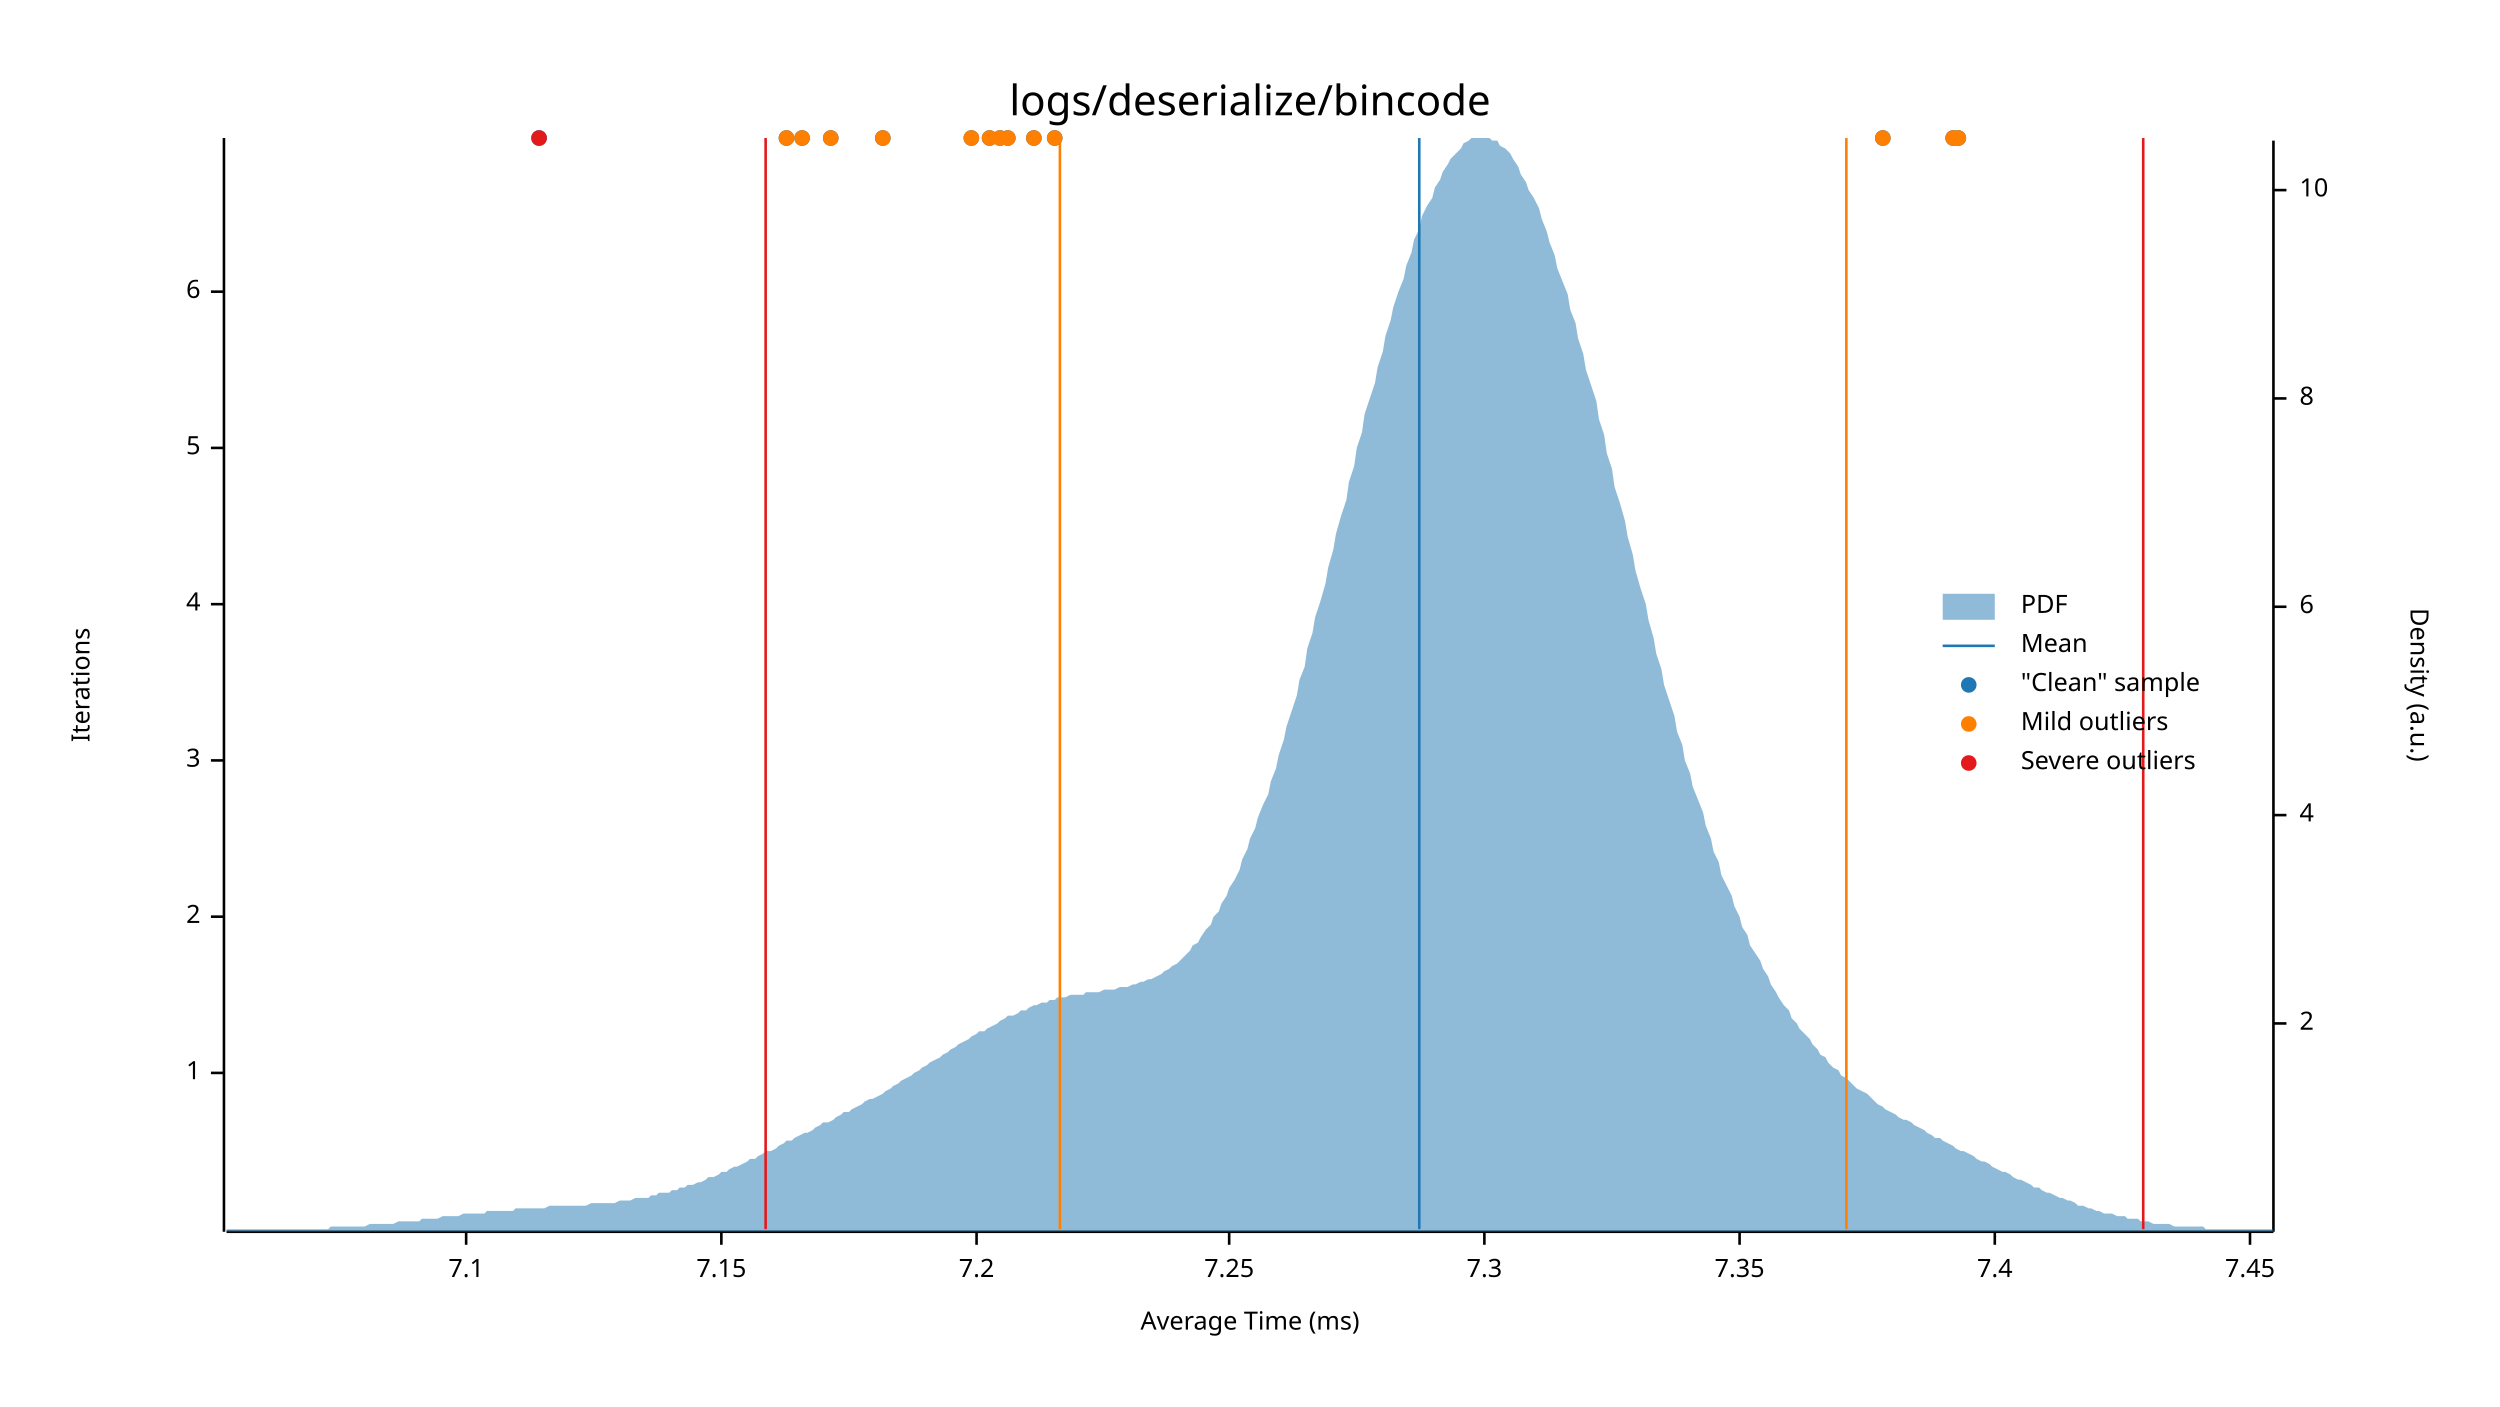
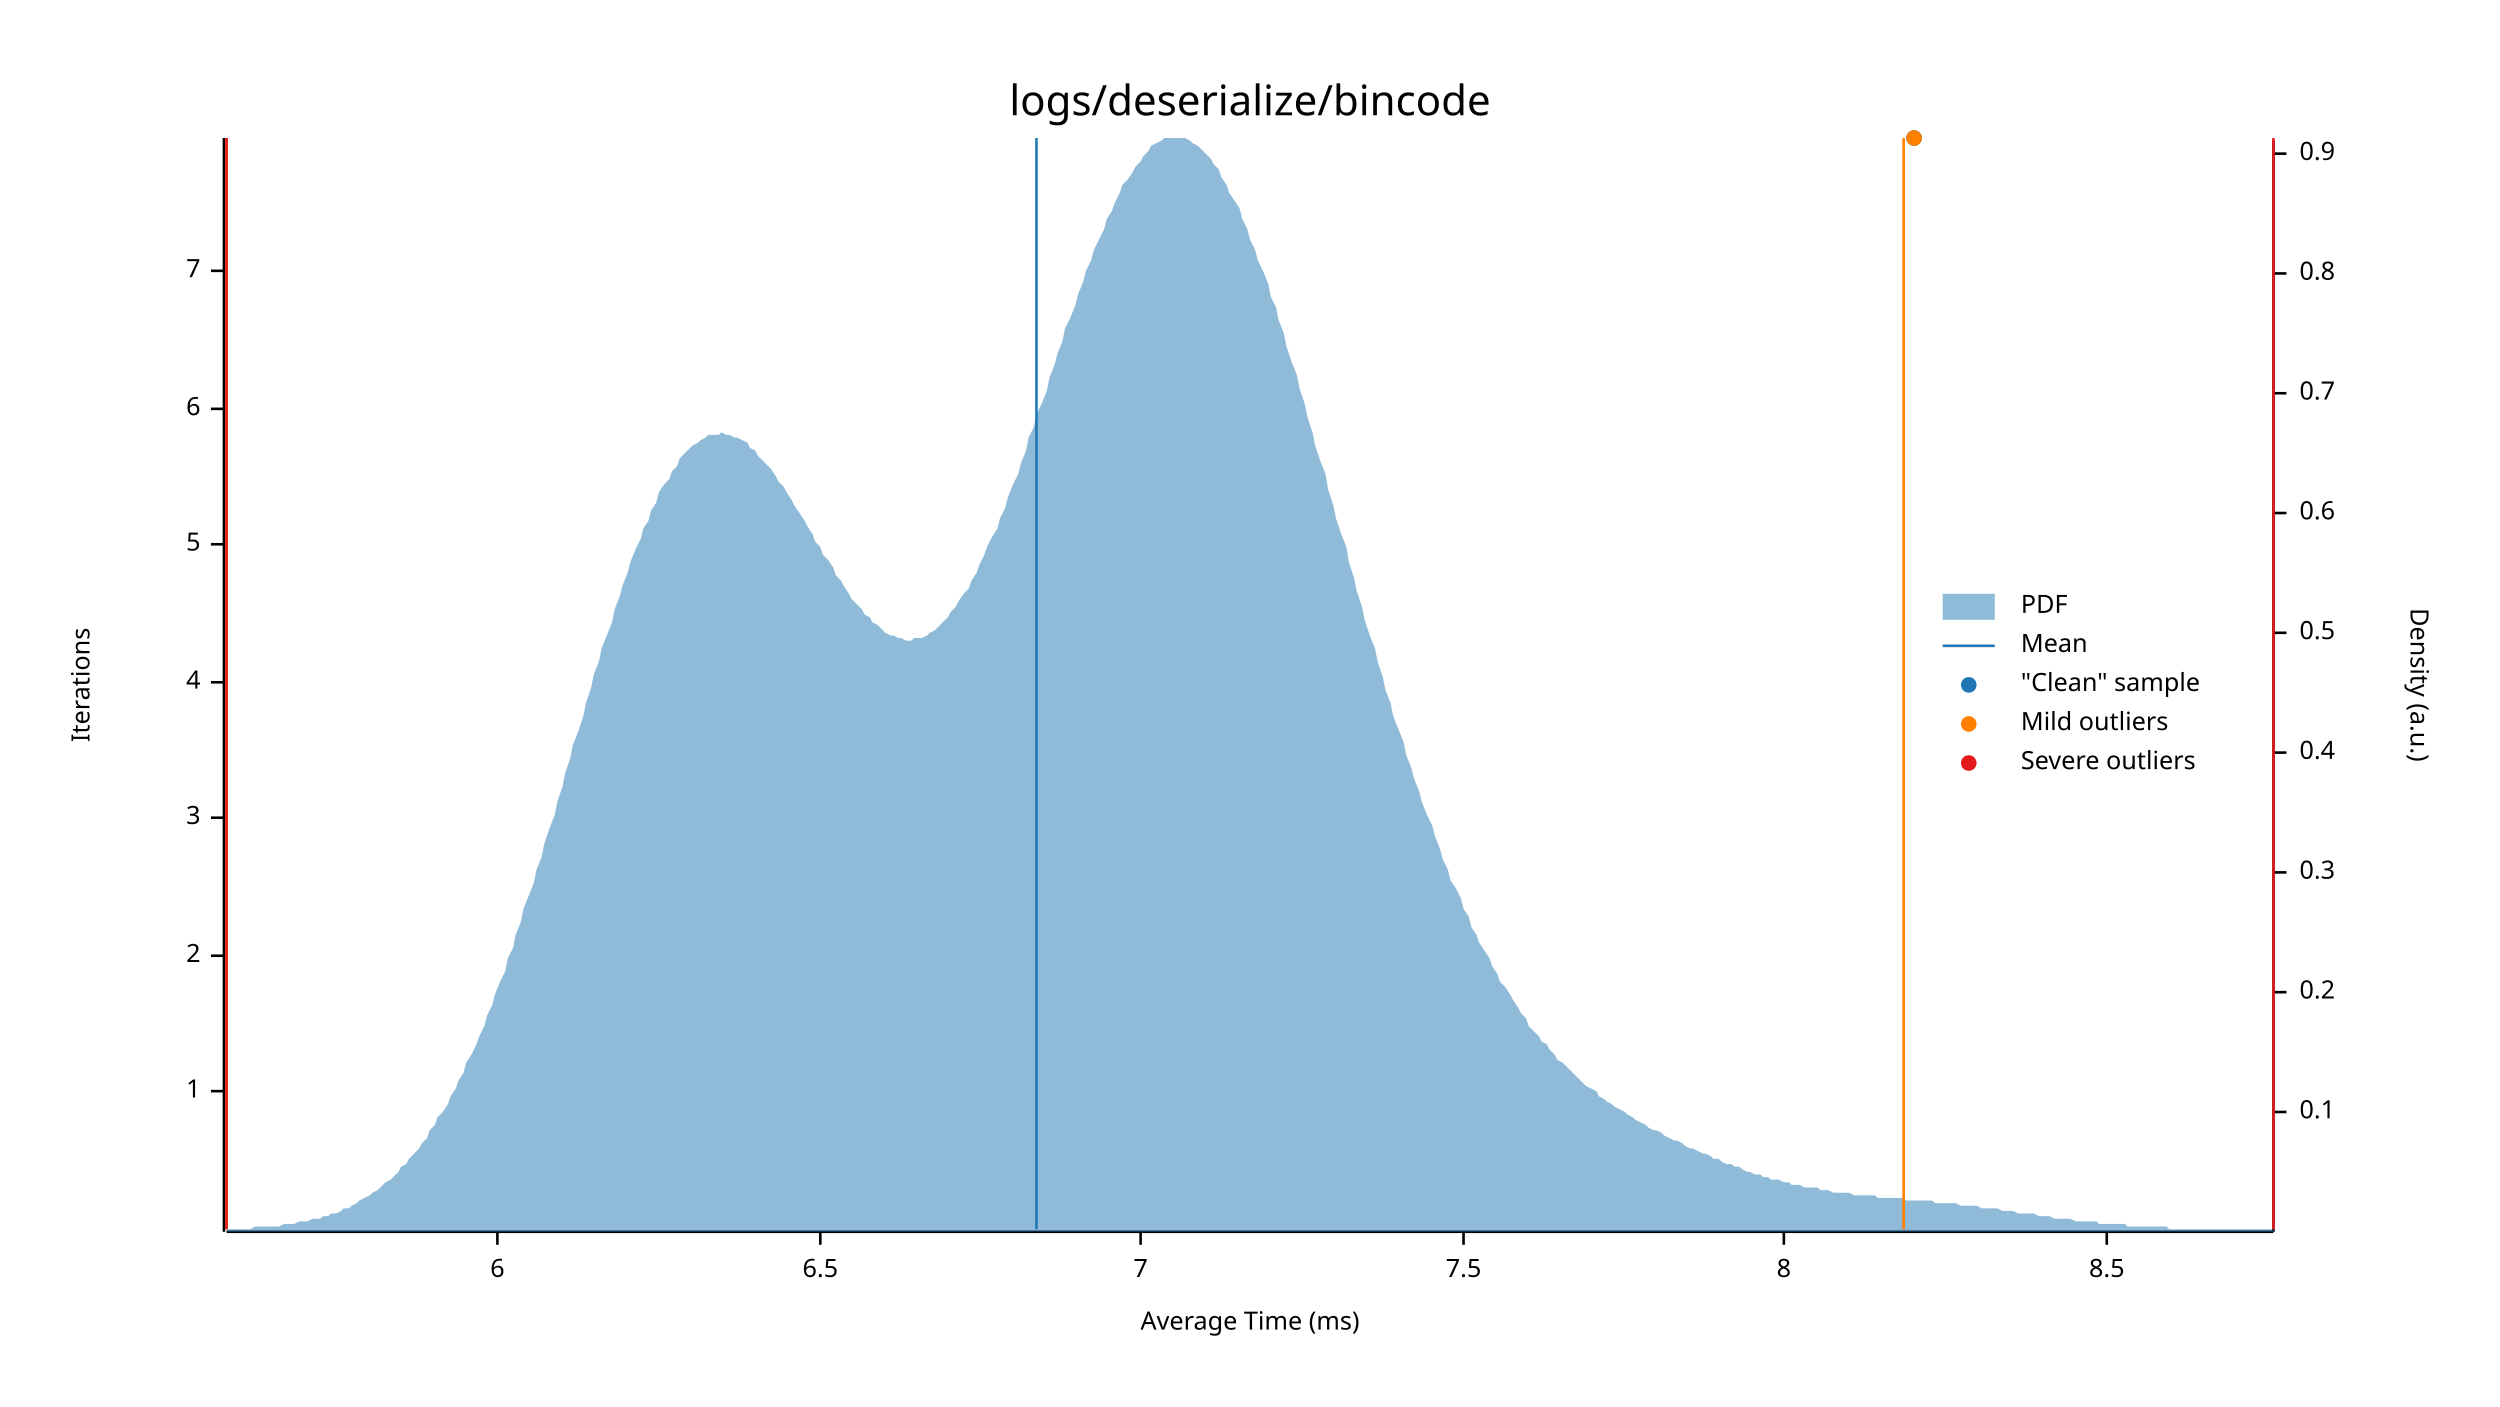
<svg xmlns="http://www.w3.org/2000/svg" style="background-color:#EEE;" width="960" height="540" viewBox="0 0 960 540">
  <text x="480" y="32" dy="0.76em" text-anchor="middle" font-family="sans-serif" font-size="16.129" opacity="1" fill="#000000">
logs/deserialize/bincode
</text>
  <text x="27" y="263" dy="0.76em" text-anchor="middle" font-family="sans-serif" font-size="9.677" opacity="1" fill="#000000" transform="rotate(270, 27, 263)">
Iterations
</text>
  <text x="480" y="513" dy="-0.5ex" text-anchor="middle" font-family="sans-serif" font-size="9.677" opacity="1" fill="#000000">
Average Time (ms)
</text>
  <polyline fill="none" opacity="1" stroke="#000000" stroke-width="1" points="86,53 86,473 " />
-   <text x="77" y="412" dy="0.5ex" text-anchor="end" font-family="sans-serif" font-size="9.677" opacity="1" fill="#000000">
+   <text x="77" y="419" dy="0.5ex" text-anchor="end" font-family="sans-serif" font-size="9.677" opacity="1" fill="#000000">
1
</text>
-   <polyline fill="none" opacity="1" stroke="#000000" stroke-width="1" points="81,412 86,412 " />
-   <text x="77" y="352" dy="0.5ex" text-anchor="end" font-family="sans-serif" font-size="9.677" opacity="1" fill="#000000">
+   <polyline fill="none" opacity="1" stroke="#000000" stroke-width="1" points="81,419 86,419 " />
+   <text x="77" y="367" dy="0.5ex" text-anchor="end" font-family="sans-serif" font-size="9.677" opacity="1" fill="#000000">
2
</text>
-   <polyline fill="none" opacity="1" stroke="#000000" stroke-width="1" points="81,352 86,352 " />
-   <text x="77" y="292" dy="0.5ex" text-anchor="end" font-family="sans-serif" font-size="9.677" opacity="1" fill="#000000">
+   <polyline fill="none" opacity="1" stroke="#000000" stroke-width="1" points="81,367 86,367 " />
+   <text x="77" y="314" dy="0.5ex" text-anchor="end" font-family="sans-serif" font-size="9.677" opacity="1" fill="#000000">
3
</text>
-   <polyline fill="none" opacity="1" stroke="#000000" stroke-width="1" points="81,292 86,292 " />
-   <text x="77" y="232" dy="0.5ex" text-anchor="end" font-family="sans-serif" font-size="9.677" opacity="1" fill="#000000">
+   <polyline fill="none" opacity="1" stroke="#000000" stroke-width="1" points="81,314 86,314 " />
+   <text x="77" y="262" dy="0.5ex" text-anchor="end" font-family="sans-serif" font-size="9.677" opacity="1" fill="#000000">
4
</text>
-   <polyline fill="none" opacity="1" stroke="#000000" stroke-width="1" points="81,232 86,232 " />
-   <text x="77" y="172" dy="0.5ex" text-anchor="end" font-family="sans-serif" font-size="9.677" opacity="1" fill="#000000">
+   <polyline fill="none" opacity="1" stroke="#000000" stroke-width="1" points="81,262 86,262 " />
+   <text x="77" y="209" dy="0.5ex" text-anchor="end" font-family="sans-serif" font-size="9.677" opacity="1" fill="#000000">
5
</text>
-   <polyline fill="none" opacity="1" stroke="#000000" stroke-width="1" points="81,172 86,172 " />
-   <text x="77" y="112" dy="0.5ex" text-anchor="end" font-family="sans-serif" font-size="9.677" opacity="1" fill="#000000">
+   <polyline fill="none" opacity="1" stroke="#000000" stroke-width="1" points="81,209 86,209 " />
+   <text x="77" y="157" dy="0.5ex" text-anchor="end" font-family="sans-serif" font-size="9.677" opacity="1" fill="#000000">
6
</text>
-   <polyline fill="none" opacity="1" stroke="#000000" stroke-width="1" points="81,112 86,112 " />
+   <polyline fill="none" opacity="1" stroke="#000000" stroke-width="1" points="81,157 86,157 " />
+   <text x="77" y="104" dy="0.5ex" text-anchor="end" font-family="sans-serif" font-size="9.677" opacity="1" fill="#000000">
+ 7
+ </text>
+   <polyline fill="none" opacity="1" stroke="#000000" stroke-width="1" points="81,104 86,104 " />
  <polyline fill="none" opacity="1" stroke="#000000" stroke-width="1" points="87,473 873,473 " />
-   <text x="179" y="483" dy="0.76em" text-anchor="middle" font-family="sans-serif" font-size="9.677" opacity="1" fill="#000000">
- 7.1
+   <text x="191" y="483" dy="0.76em" text-anchor="middle" font-family="sans-serif" font-size="9.677" opacity="1" fill="#000000">
+ 6
</text>
-   <polyline fill="none" opacity="1" stroke="#000000" stroke-width="1" points="179,473 179,478 " />
-   <text x="277" y="483" dy="0.76em" text-anchor="middle" font-family="sans-serif" font-size="9.677" opacity="1" fill="#000000">
- 7.15
+   <polyline fill="none" opacity="1" stroke="#000000" stroke-width="1" points="191,473 191,478 " />
+   <text x="315" y="483" dy="0.76em" text-anchor="middle" font-family="sans-serif" font-size="9.677" opacity="1" fill="#000000">
+ 6.5
</text>
-   <polyline fill="none" opacity="1" stroke="#000000" stroke-width="1" points="277,473 277,478 " />
-   <text x="375" y="483" dy="0.76em" text-anchor="middle" font-family="sans-serif" font-size="9.677" opacity="1" fill="#000000">
- 7.2
+   <polyline fill="none" opacity="1" stroke="#000000" stroke-width="1" points="315,473 315,478 " />
+   <text x="438" y="483" dy="0.76em" text-anchor="middle" font-family="sans-serif" font-size="9.677" opacity="1" fill="#000000">
+ 7
</text>
-   <polyline fill="none" opacity="1" stroke="#000000" stroke-width="1" points="375,473 375,478 " />
-   <text x="472" y="483" dy="0.76em" text-anchor="middle" font-family="sans-serif" font-size="9.677" opacity="1" fill="#000000">
- 7.25
+   <polyline fill="none" opacity="1" stroke="#000000" stroke-width="1" points="438,473 438,478 " />
+   <text x="562" y="483" dy="0.76em" text-anchor="middle" font-family="sans-serif" font-size="9.677" opacity="1" fill="#000000">
+ 7.5
</text>
-   <polyline fill="none" opacity="1" stroke="#000000" stroke-width="1" points="472,473 472,478 " />
-   <text x="570" y="483" dy="0.76em" text-anchor="middle" font-family="sans-serif" font-size="9.677" opacity="1" fill="#000000">
- 7.3
+   <polyline fill="none" opacity="1" stroke="#000000" stroke-width="1" points="562,473 562,478 " />
+   <text x="685" y="483" dy="0.76em" text-anchor="middle" font-family="sans-serif" font-size="9.677" opacity="1" fill="#000000">
+ 8
</text>
-   <polyline fill="none" opacity="1" stroke="#000000" stroke-width="1" points="570,473 570,478 " />
-   <text x="668" y="483" dy="0.76em" text-anchor="middle" font-family="sans-serif" font-size="9.677" opacity="1" fill="#000000">
- 7.35
+   <polyline fill="none" opacity="1" stroke="#000000" stroke-width="1" points="685,473 685,478 " />
+   <text x="809" y="483" dy="0.76em" text-anchor="middle" font-family="sans-serif" font-size="9.677" opacity="1" fill="#000000">
+ 8.5
</text>
-   <polyline fill="none" opacity="1" stroke="#000000" stroke-width="1" points="668,473 668,478 " />
-   <text x="766" y="483" dy="0.76em" text-anchor="middle" font-family="sans-serif" font-size="9.677" opacity="1" fill="#000000">
- 7.4
- </text>
-   <polyline fill="none" opacity="1" stroke="#000000" stroke-width="1" points="766,473 766,478 " />
-   <text x="864" y="483" dy="0.76em" text-anchor="middle" font-family="sans-serif" font-size="9.677" opacity="1" fill="#000000">
- 7.45
- </text>
-   <polyline fill="none" opacity="1" stroke="#000000" stroke-width="1" points="864,473 864,478 " />
+   <polyline fill="none" opacity="1" stroke="#000000" stroke-width="1" points="809,473 809,478 " />
  <text x="933" y="263" dy="0.76em" text-anchor="middle" font-family="sans-serif" font-size="9.677" opacity="1" fill="#000000" transform="rotate(90, 933, 263)">
Density (a.u.)
</text>
  <polyline fill="none" opacity="1" stroke="#000000" stroke-width="1" points="873,54 873,473 " />
-   <text x="883" y="393" dy="0.5ex" text-anchor="start" font-family="sans-serif" font-size="9.677" opacity="1" fill="#000000">
- 2
+   <text x="883" y="427" dy="0.5ex" text-anchor="start" font-family="sans-serif" font-size="9.677" opacity="1" fill="#000000">
+ 0.1
</text>
-   <polyline fill="none" opacity="1" stroke="#000000" stroke-width="1" points="873,393 878,393 " />
-   <text x="883" y="313" dy="0.5ex" text-anchor="start" font-family="sans-serif" font-size="9.677" opacity="1" fill="#000000">
- 4
+   <polyline fill="none" opacity="1" stroke="#000000" stroke-width="1" points="873,427 878,427 " />
+   <text x="883" y="381" dy="0.5ex" text-anchor="start" font-family="sans-serif" font-size="9.677" opacity="1" fill="#000000">
+ 0.2
</text>
-   <polyline fill="none" opacity="1" stroke="#000000" stroke-width="1" points="873,313 878,313 " />
-   <text x="883" y="233" dy="0.5ex" text-anchor="start" font-family="sans-serif" font-size="9.677" opacity="1" fill="#000000">
- 6
+   <polyline fill="none" opacity="1" stroke="#000000" stroke-width="1" points="873,381 878,381 " />
+   <text x="883" y="335" dy="0.5ex" text-anchor="start" font-family="sans-serif" font-size="9.677" opacity="1" fill="#000000">
+ 0.3
</text>
-   <polyline fill="none" opacity="1" stroke="#000000" stroke-width="1" points="873,233 878,233 " />
-   <text x="883" y="153" dy="0.5ex" text-anchor="start" font-family="sans-serif" font-size="9.677" opacity="1" fill="#000000">
- 8
+   <polyline fill="none" opacity="1" stroke="#000000" stroke-width="1" points="873,335 878,335 " />
+   <text x="883" y="289" dy="0.5ex" text-anchor="start" font-family="sans-serif" font-size="9.677" opacity="1" fill="#000000">
+ 0.4
</text>
-   <polyline fill="none" opacity="1" stroke="#000000" stroke-width="1" points="873,153 878,153 " />
-   <text x="883" y="73" dy="0.5ex" text-anchor="start" font-family="sans-serif" font-size="9.677" opacity="1" fill="#000000">
- 10
+   <polyline fill="none" opacity="1" stroke="#000000" stroke-width="1" points="873,289 878,289 " />
+   <text x="883" y="243" dy="0.5ex" text-anchor="start" font-family="sans-serif" font-size="9.677" opacity="1" fill="#000000">
+ 0.5
</text>
-   <polyline fill="none" opacity="1" stroke="#000000" stroke-width="1" points="873,73 878,73 " />
-   <polygon opacity="0.5" fill="#1F78B4" points="87,472 88,472 90,472 91,472 93,472 94,472 96,472 98,472 99,472 101,472 102,472 104,472 105,472 107,472 109,472 110,472 112,472 113,472 115,472 116,472 118,472 120,472 121,472 123,472 124,472 126,472 127,471 129,471 131,471 132,471 134,471 135,471 137,471 138,471 140,471 142,470 143,470 145,470 146,470 148,470 150,470 151,470 153,469 154,469 156,469 157,469 159,469 161,469 162,468 164,468 165,468 167,468 168,468 170,467 172,467 173,467 175,467 176,467 178,466 179,466 181,466 183,466 184,466 186,466 187,465 189,465 190,465 192,465 194,465 195,465 197,465 198,464 200,464 201,464 203,464 205,464 206,464 208,464 209,464 211,463 213,463 214,463 216,463 217,463 219,463 220,463 222,463 224,463 225,463 227,462 228,462 230,462 231,462 233,462 235,462 236,462 238,461 239,461 241,461 242,461 244,460 246,460 247,460 249,460 250,459 252,459 253,458 255,458 257,458 258,457 260,457 261,456 263,456 264,455 266,455 268,454 269,454 271,453 272,452 274,452 276,451 277,450 279,450 280,449 282,448 283,448 285,447 287,446 288,445 290,445 291,444 293,443 294,442 296,442 298,441 299,440 301,439 302,438 304,438 305,437 307,436 309,435 310,435 312,434 313,433 315,432 316,431 318,431 320,430 321,429 323,428 324,427 326,427 327,426 329,425 331,424 332,423 334,422 335,422 337,421 339,420 340,419 342,418 343,417 345,416 346,415 348,414 350,413 351,412 353,411 354,410 356,409 357,408 359,407 361,406 362,405 364,404 365,403 367,402 368,401 370,400 372,399 373,398 375,397 376,396 378,396 379,395 381,394 383,393 384,392 386,391 387,390 389,390 391,389 392,388 394,388 395,387 397,386 398,386 400,385 402,385 403,384 405,384 406,383 408,383 409,383 411,382 413,382 414,382 416,382 417,381 419,381 420,381 422,381 424,380 425,380 427,380 428,380 430,379 431,379 433,379 435,378 436,378 438,377 439,377 441,376 442,376 444,375 446,374 447,373 449,372 450,371 452,370 454,368 455,367 457,365 458,363 460,362 461,360 463,357 465,355 466,352 468,350 469,347 471,344 472,341 474,338 476,334 477,330 479,326 480,322 482,318 483,314 485,309 487,305 488,300 490,295 491,290 493,284 494,279 496,273 498,267 499,261 501,256 502,249 504,243 505,237 507,231 509,224 510,218 512,211 513,205 515,198 517,192 518,185 520,179 521,172 523,166 524,159 526,153 528,147 529,141 531,135 532,129 534,123 535,118 537,112 539,107 540,102 542,97 543,92 545,88 546,83 548,79 550,76 551,72 553,69 554,66 556,63 557,61 559,59 561,57 562,55 564,54 565,53 567,53 568,53 570,53 572,53 573,54 575,54 576,56 578,57 580,59 581,61 583,64 584,67 586,70 587,73 589,76 591,80 592,84 594,89 595,93 597,98 598,103 600,108 602,113 603,119 605,124 606,130 608,136 609,142 611,148 613,154 614,161 616,167 617,174 619,180 620,187 622,193 624,200 625,206 627,213 628,219 630,226 632,232 633,238 635,245 636,251 638,257 639,263 641,269 643,275 644,281 646,286 647,292 649,297 650,302 652,307 654,312 655,317 657,322 658,327 660,331 661,336 663,340 665,344 666,348 668,352 669,356 671,359 672,363 674,366 676,369 677,372 679,375 680,378 682,381 683,383 685,386 687,388 688,391 690,393 691,395 693,397 695,399 696,401 698,403 699,405 701,406 702,408 704,410 706,411 707,413 709,414 710,415 712,417 713,418 715,419 717,420 718,421 720,423 721,424 723,425 724,426 726,427 728,428 729,429 731,430 732,430 734,431 735,432 737,433 739,434 740,435 742,436 743,437 745,437 746,438 748,439 750,440 751,441 753,442 754,442 756,443 758,444 759,445 761,446 762,446 764,447 765,448 767,449 769,450 770,450 772,451 773,452 775,453 776,453 778,454 780,455 781,456 783,456 784,457 786,458 787,458 789,459 791,460 792,460 794,461 795,461 797,462 798,463 800,463 802,464 803,464 805,465 806,465 808,466 809,466 811,466 813,467 814,467 816,467 817,468 819,468 821,468 822,469 824,469 825,469 827,470 828,470 830,470 832,470 833,470 835,471 836,471 838,471 839,471 841,471 843,471 844,471 846,471 847,472 849,472 850,472 852,472 854,472 855,472 857,472 858,472 860,472 861,472 863,472 865,472 866,472 868,472 869,472 871,472 873,472 873,473 87,473 " />
-   <polyline fill="none" opacity="1" stroke="#1F78B4" stroke-width="1" points="545,472 545,53 " />
-   <polyline fill="none" opacity="1" stroke="#FF7F00" stroke-width="1" points="407,472 407,53 " />
-   <polyline fill="none" opacity="1" stroke="#FF7F00" stroke-width="1" points="709,472 709,53 " />
-   <polyline fill="none" opacity="1" stroke="#E31A1C" stroke-width="1" points="294,472 294,53 " />
-   <polyline fill="none" opacity="1" stroke="#E31A1C" stroke-width="1" points="823,472 823,53 " />
-   <circle cx="387" cy="53" r="3" opacity="1" fill="#1F78B4" stroke="none" stroke-width="1" />
-   <circle cx="380" cy="53" r="3" opacity="1" fill="#1F78B4" stroke="none" stroke-width="1" />
-   <circle cx="207" cy="53" r="3" opacity="1" fill="#1F78B4" stroke="none" stroke-width="1" />
-   <circle cx="405" cy="53" r="3" opacity="1" fill="#1F78B4" stroke="none" stroke-width="1" />
-   <circle cx="302" cy="53" r="3" opacity="1" fill="#1F78B4" stroke="none" stroke-width="1" />
-   <circle cx="397" cy="53" r="3" opacity="1" fill="#1F78B4" stroke="none" stroke-width="1" />
-   <circle cx="373" cy="53" r="3" opacity="1" fill="#1F78B4" stroke="none" stroke-width="1" />
-   <circle cx="308" cy="53" r="3" opacity="1" fill="#1F78B4" stroke="none" stroke-width="1" />
-   <circle cx="384" cy="53" r="3" opacity="1" fill="#1F78B4" stroke="none" stroke-width="1" />
-   <circle cx="723" cy="53" r="3" opacity="1" fill="#1F78B4" stroke="none" stroke-width="1" />
-   <circle cx="339" cy="53" r="3" opacity="1" fill="#1F78B4" stroke="none" stroke-width="1" />
-   <circle cx="752" cy="53" r="3" opacity="1" fill="#1F78B4" stroke="none" stroke-width="1" />
-   <circle cx="750" cy="53" r="3" opacity="1" fill="#1F78B4" stroke="none" stroke-width="1" />
-   <circle cx="319" cy="53" r="3" opacity="1" fill="#1F78B4" stroke="none" stroke-width="1" />
-   <circle cx="387" cy="53" r="3" opacity="1" fill="#FF7F00" stroke="none" stroke-width="1" />
-   <circle cx="380" cy="53" r="3" opacity="1" fill="#FF7F00" stroke="none" stroke-width="1" />
-   <circle cx="405" cy="53" r="3" opacity="1" fill="#FF7F00" stroke="none" stroke-width="1" />
-   <circle cx="302" cy="53" r="3" opacity="1" fill="#FF7F00" stroke="none" stroke-width="1" />
-   <circle cx="397" cy="53" r="3" opacity="1" fill="#FF7F00" stroke="none" stroke-width="1" />
-   <circle cx="373" cy="53" r="3" opacity="1" fill="#FF7F00" stroke="none" stroke-width="1" />
-   <circle cx="308" cy="53" r="3" opacity="1" fill="#FF7F00" stroke="none" stroke-width="1" />
-   <circle cx="384" cy="53" r="3" opacity="1" fill="#FF7F00" stroke="none" stroke-width="1" />
-   <circle cx="723" cy="53" r="3" opacity="1" fill="#FF7F00" stroke="none" stroke-width="1" />
-   <circle cx="339" cy="53" r="3" opacity="1" fill="#FF7F00" stroke="none" stroke-width="1" />
-   <circle cx="752" cy="53" r="3" opacity="1" fill="#FF7F00" stroke="none" stroke-width="1" />
-   <circle cx="750" cy="53" r="3" opacity="1" fill="#FF7F00" stroke="none" stroke-width="1" />
-   <circle cx="319" cy="53" r="3" opacity="1" fill="#FF7F00" stroke="none" stroke-width="1" />
-   <circle cx="207" cy="53" r="3" opacity="1" fill="#E31A1C" stroke="none" stroke-width="1" />
+   <polyline fill="none" opacity="1" stroke="#000000" stroke-width="1" points="873,243 878,243 " />
+   <text x="883" y="197" dy="0.5ex" text-anchor="start" font-family="sans-serif" font-size="9.677" opacity="1" fill="#000000">
+ 0.6
+ </text>
+   <polyline fill="none" opacity="1" stroke="#000000" stroke-width="1" points="873,197 878,197 " />
+   <text x="883" y="151" dy="0.5ex" text-anchor="start" font-family="sans-serif" font-size="9.677" opacity="1" fill="#000000">
+ 0.7
+ </text>
+   <polyline fill="none" opacity="1" stroke="#000000" stroke-width="1" points="873,151 878,151 " />
+   <text x="883" y="105" dy="0.5ex" text-anchor="start" font-family="sans-serif" font-size="9.677" opacity="1" fill="#000000">
+ 0.8
+ </text>
+   <polyline fill="none" opacity="1" stroke="#000000" stroke-width="1" points="873,105 878,105 " />
+   <text x="883" y="59" dy="0.5ex" text-anchor="start" font-family="sans-serif" font-size="9.677" opacity="1" fill="#000000">
+ 0.9
+ </text>
+   <polyline fill="none" opacity="1" stroke="#000000" stroke-width="1" points="873,59 878,59 " />
+   <polygon opacity="0.5" fill="#1F78B4" points="87,472 88,472 90,472 91,472 93,472 94,472 96,472 98,471 99,471 101,471 102,471 104,471 105,471 107,471 109,470 110,470 112,470 113,470 115,469 116,469 118,469 120,468 121,468 123,468 124,467 126,467 127,466 129,466 131,465 132,464 134,464 135,463 137,462 138,461 140,460 142,459 143,458 145,457 146,456 148,454 150,453 151,452 153,450 154,448 156,447 157,445 159,443 161,441 162,439 164,437 165,434 167,432 168,429 170,427 172,424 173,421 175,418 176,415 178,412 179,408 181,405 183,401 184,398 186,394 187,390 189,386 190,382 192,377 194,373 195,368 197,364 198,359 200,354 201,349 203,344 205,339 206,334 208,329 209,324 211,318 213,313 214,308 216,302 217,297 219,291 220,286 222,281 224,275 225,270 227,264 228,259 230,254 231,249 233,244 235,239 236,234 238,229 239,225 241,220 242,216 244,211 246,207 247,203 249,200 250,196 252,193 253,189 255,186 257,184 258,181 260,179 261,176 263,174 264,173 266,171 268,170 269,169 271,168 272,167 274,167 276,167 277,166 279,167 280,167 282,168 283,168 285,169 287,170 288,172 290,173 291,175 293,177 294,178 296,180 298,183 299,185 301,187 302,189 304,192 305,194 307,197 309,200 310,202 312,205 313,208 315,210 316,213 318,215 320,218 321,221 323,223 324,225 326,228 327,230 329,232 331,234 332,236 334,237 335,239 337,240 339,242 340,243 342,244 343,244 345,245 346,245 348,246 350,246 351,245 353,245 354,245 356,244 357,243 359,242 361,240 362,239 364,237 365,235 367,233 368,231 370,228 372,226 373,223 375,220 376,217 378,213 379,210 381,206 383,203 384,199 386,195 387,191 389,186 391,182 392,178 394,173 395,168 397,164 398,159 400,155 402,150 403,145 405,140 406,136 408,131 409,126 411,122 413,117 414,113 416,108 417,104 419,100 420,96 422,92 424,88 425,84 427,81 428,78 430,74 431,71 433,69 435,66 436,64 438,62 439,60 441,58 442,56 444,55 446,54 447,53 449,53 450,53 452,53 454,53 455,53 457,54 458,55 460,56 461,57 463,59 465,61 466,63 468,65 469,68 471,71 472,74 474,77 476,80 477,84 479,88 480,92 482,96 483,100 485,104 487,109 488,114 490,118 491,123 493,128 494,133 496,139 498,144 499,149 501,155 502,160 504,166 505,171 507,177 509,182 510,188 512,194 513,199 515,205 517,210 518,216 520,222 521,227 523,233 524,238 526,244 528,249 529,254 531,260 532,265 534,270 535,275 537,280 539,285 540,290 542,295 543,299 545,304 546,308 548,313 550,317 551,321 553,326 554,330 556,334 557,338 559,341 561,345 562,349 564,352 565,356 567,359 568,362 570,365 572,368 573,371 575,374 576,377 578,379 580,382 581,384 583,387 584,389 586,391 587,394 589,396 591,398 592,400 594,401 595,403 597,405 598,407 600,408 602,410 603,411 605,413 606,414 608,416 609,417 611,418 613,419 614,421 616,422 617,423 619,424 620,425 622,426 624,427 625,428 627,429 628,430 630,431 632,432 633,433 635,434 636,434 638,435 639,436 641,437 643,438 644,438 646,439 647,440 649,441 650,441 652,442 654,443 655,443 657,444 658,445 660,445 661,446 663,447 665,447 666,448 668,448 669,449 671,450 672,450 674,451 676,451 677,452 679,452 680,453 682,453 683,453 685,454 687,454 688,455 690,455 691,455 693,456 695,456 696,456 698,456 699,457 701,457 702,457 704,458 706,458 707,458 709,458 710,458 712,459 713,459 715,459 717,459 718,459 720,459 721,460 723,460 724,460 726,460 728,460 729,460 731,460 732,461 734,461 735,461 737,461 739,461 740,461 742,461 743,462 745,462 746,462 748,462 750,462 751,462 753,463 754,463 756,463 758,463 759,463 761,464 762,464 764,464 765,464 767,464 769,465 770,465 772,465 773,465 775,466 776,466 778,466 780,466 781,466 783,467 784,467 786,467 787,467 789,468 791,468 792,468 794,468 795,468 797,469 798,469 800,469 802,469 803,469 805,469 806,470 808,470 809,470 811,470 813,470 814,470 816,470 817,471 819,471 821,471 822,471 824,471 825,471 827,471 828,471 830,471 832,471 833,472 835,472 836,472 838,472 839,472 841,472 843,472 844,472 846,472 847,472 849,472 850,472 852,472 854,472 855,472 857,472 858,472 860,472 861,472 863,472 865,472 866,472 868,472 869,472 871,472 873,472 873,473 87,473 " />
+   <polyline fill="none" opacity="1" stroke="#1F78B4" stroke-width="1" points="398,472 398,53 " />
+   <polyline fill="none" opacity="1" stroke="#FF7F00" stroke-width="1" points="87,472 87,53 " />
+   <polyline fill="none" opacity="1" stroke="#FF7F00" stroke-width="1" points="731,472 731,53 " />
+   <polyline fill="none" opacity="1" stroke="#E31A1C" stroke-width="1" points="87,472 87,53 " />
+   <polyline fill="none" opacity="1" stroke="#E31A1C" stroke-width="1" points="873,472 873,53 " />
+   <circle cx="735" cy="53" r="3" opacity="1" fill="#1F78B4" stroke="none" stroke-width="1" />
+   <circle cx="735" cy="53" r="3" opacity="1" fill="#FF7F00" stroke="none" stroke-width="1" />
  <text x="776" y="228" dy="0.76em" text-anchor="start" font-family="sans-serif" font-size="9.677" opacity="1" fill="#000000">
PDF
</text>
  <text x="776" y="243" dy="0.76em" text-anchor="start" font-family="sans-serif" font-size="9.677" opacity="1" fill="#000000">
Mean
</text>
  <text x="776" y="258" dy="0.76em" text-anchor="start" font-family="sans-serif" font-size="9.677" opacity="1" fill="#000000">
"Clean" sample
</text>
  <text x="776" y="273" dy="0.76em" text-anchor="start" font-family="sans-serif" font-size="9.677" opacity="1" fill="#000000">
Mild outliers
</text>
  <text x="776" y="288" dy="0.76em" text-anchor="start" font-family="sans-serif" font-size="9.677" opacity="1" fill="#000000">
Severe outliers
</text>
  <rect x="746" y="228" width="20" height="10" opacity="0.5" fill="#1F78B4" stroke="none" />
  <polyline fill="none" opacity="1" stroke="#1F78B4" stroke-width="1" points="746,248 766,248 " />
  <circle cx="756" cy="263" r="3" opacity="1" fill="#1F78B4" stroke="none" stroke-width="1" />
  <circle cx="756" cy="278" r="3" opacity="1" fill="#FF7F00" stroke="none" stroke-width="1" />
  <circle cx="756" cy="293" r="3" opacity="1" fill="#E31A1C" stroke="none" stroke-width="1" />
</svg>
